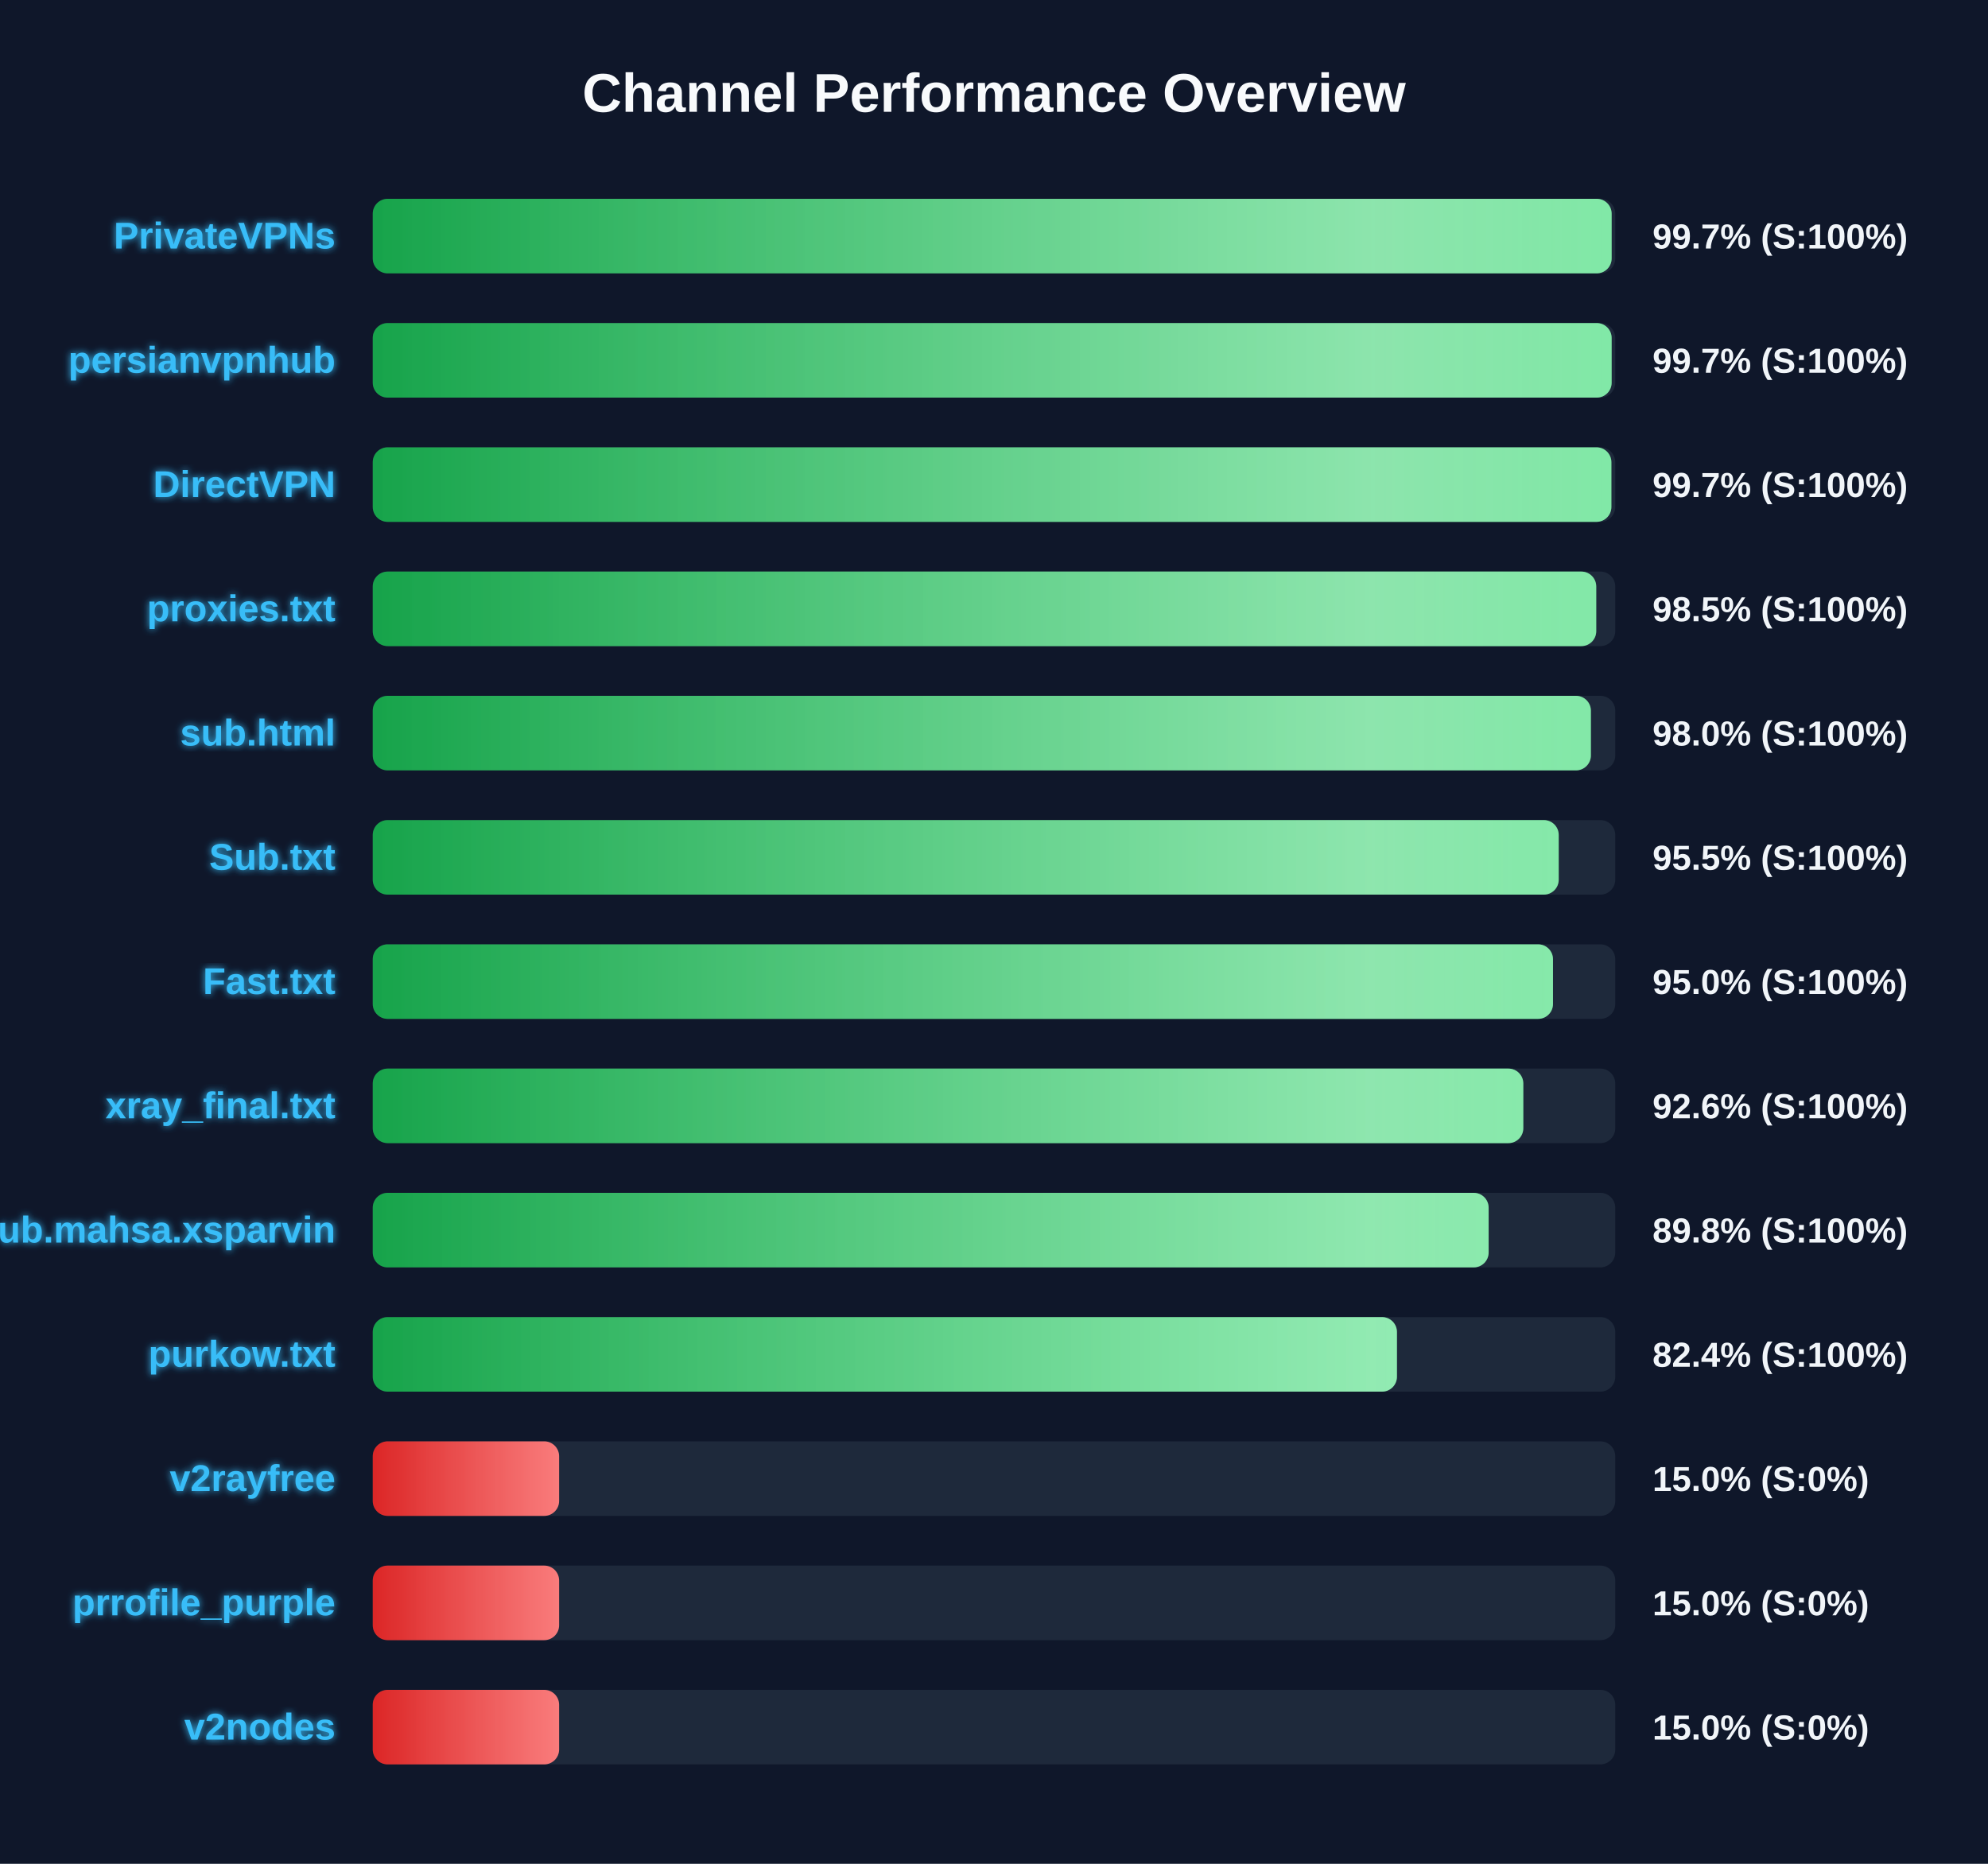
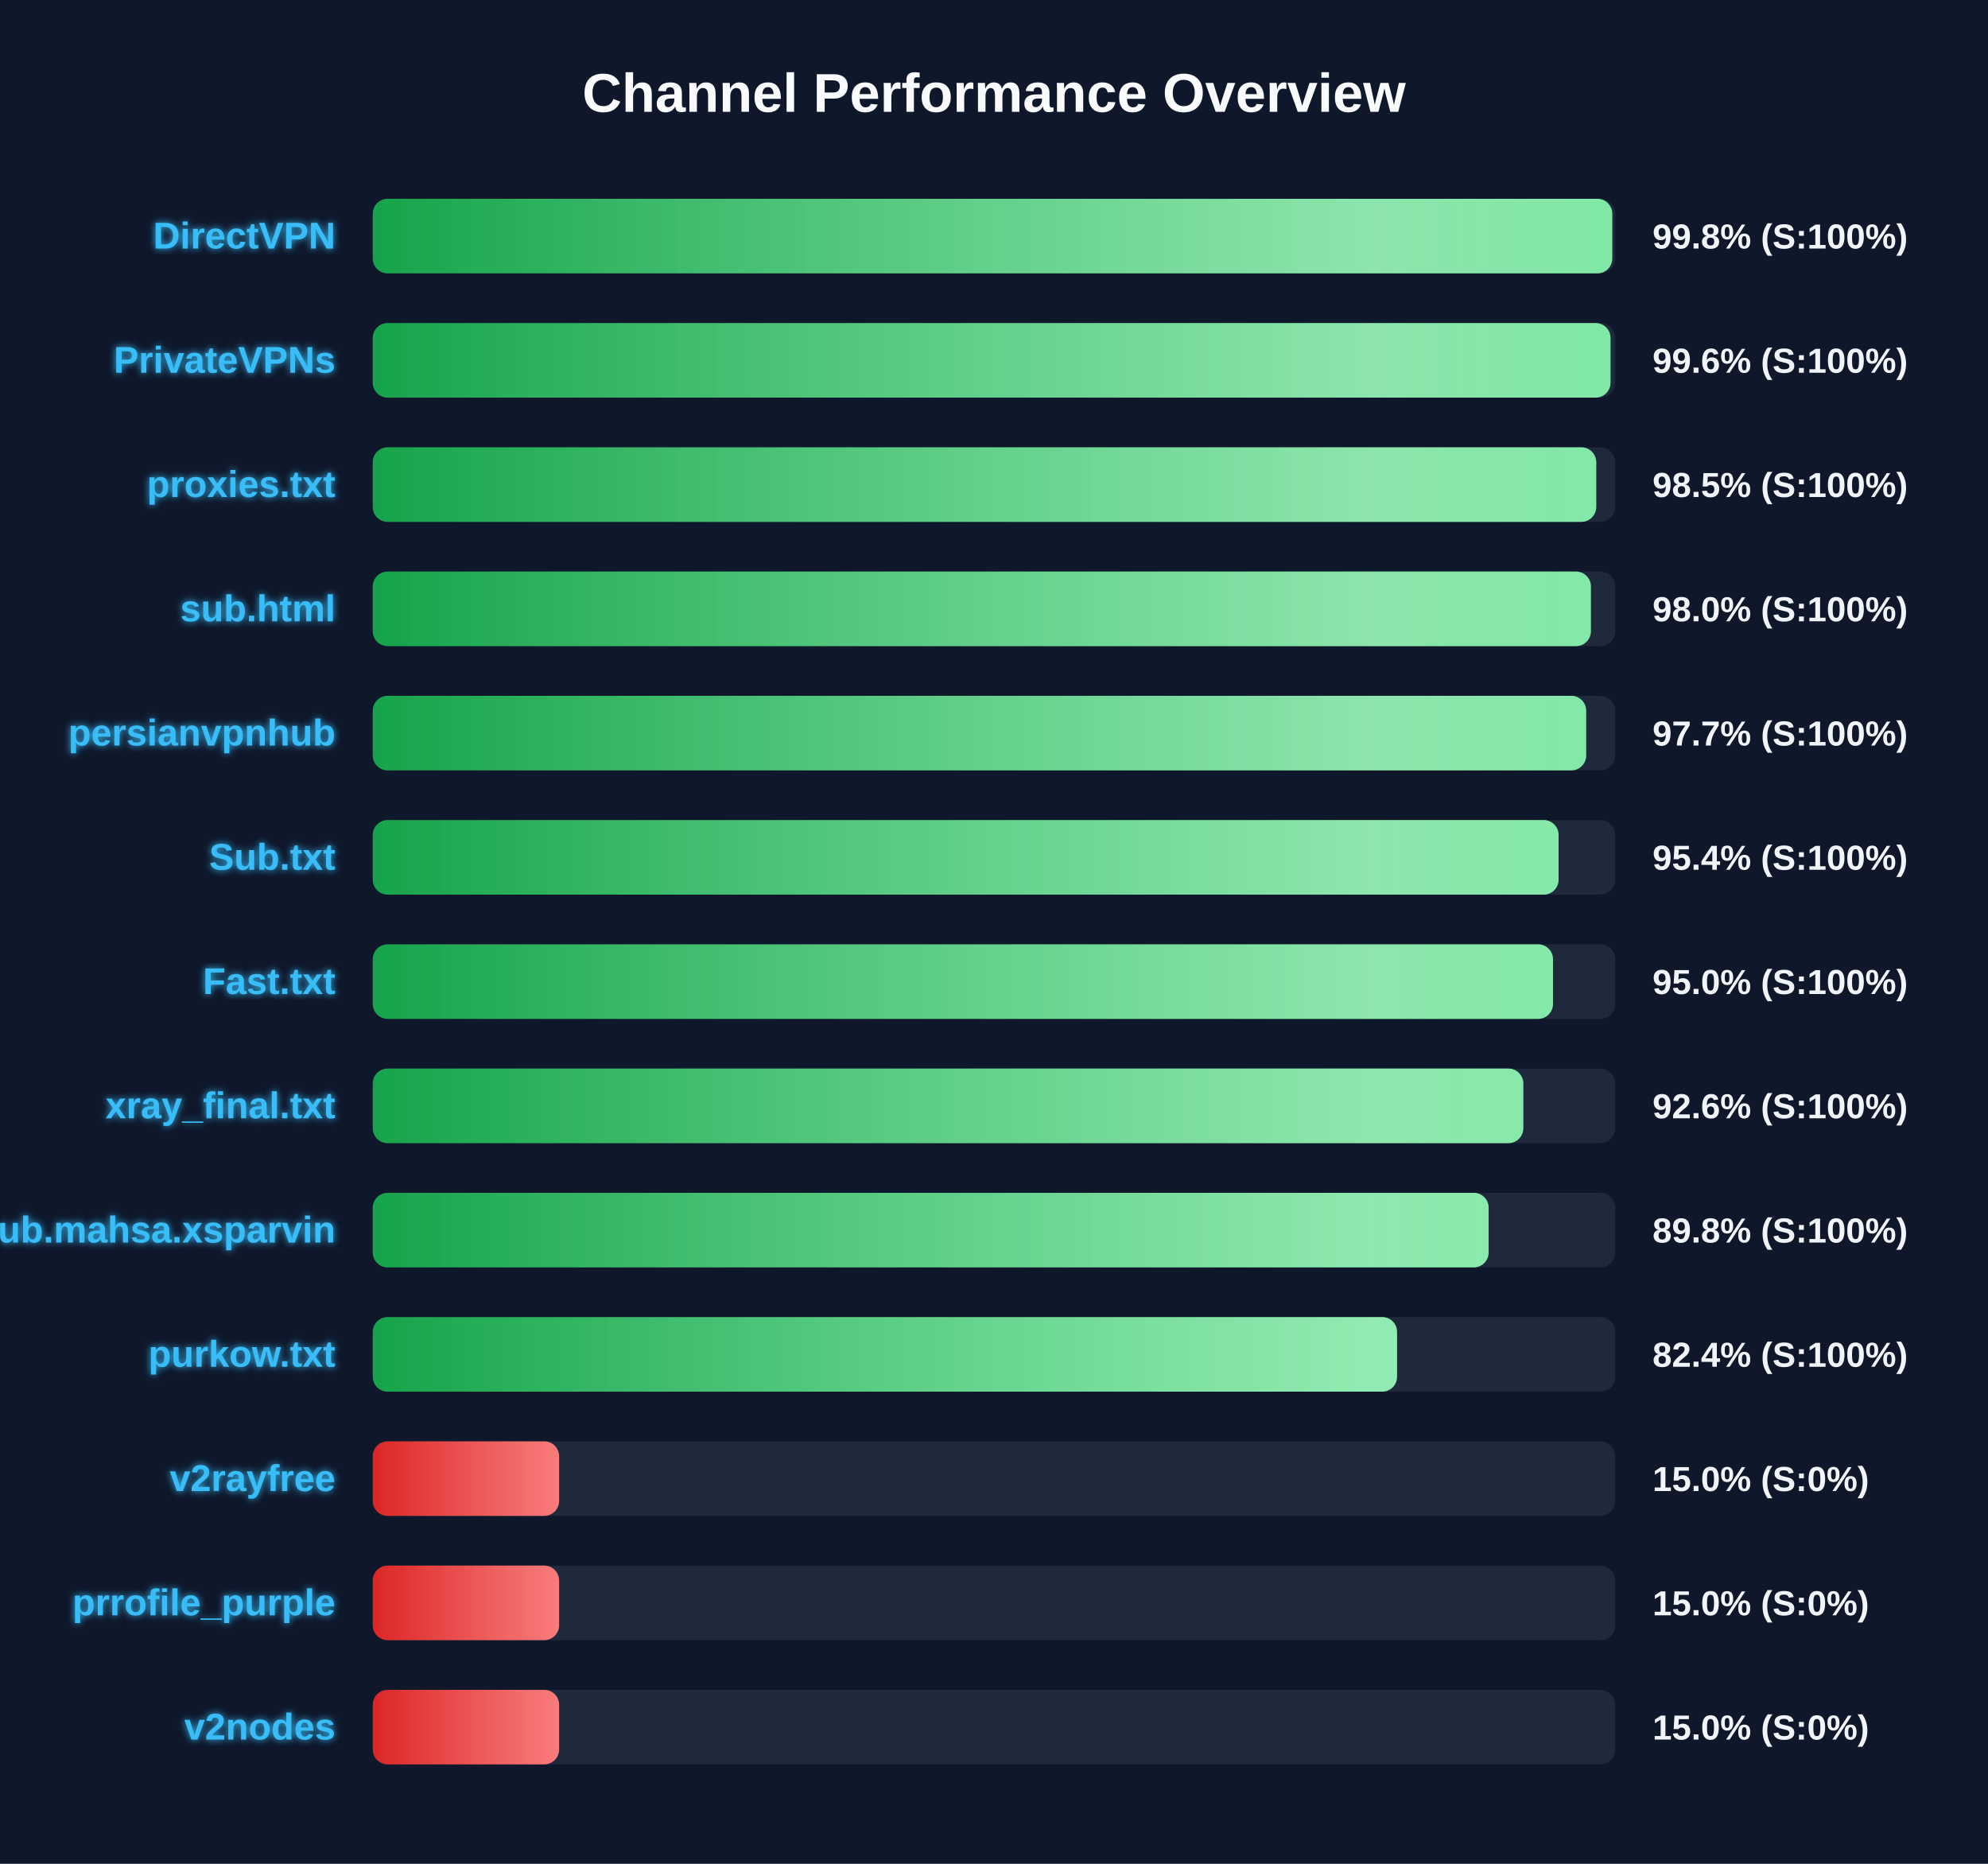
<svg xmlns="http://www.w3.org/2000/svg" width="800" height="750" version="1.1">
  <defs>
    <linearGradient id="grad-green" x1="0%" y1="0%" x2="100%" y2="0%">
      <stop offset="0%" stop-color="#16a34a" />
      <stop offset="100%" stop-color="#4ade80" />
    </linearGradient>
    <linearGradient id="grad-yellow" x1="0%" y1="0%" x2="100%" y2="0%">
      <stop offset="0%" stop-color="#ca8a04" />
      <stop offset="100%" stop-color="#fde047" />
    </linearGradient>
    <linearGradient id="grad-red" x1="0%" y1="0%" x2="100%" y2="0%">
      <stop offset="0%" stop-color="#dc2626" />
      <stop offset="100%" stop-color="#f87171" />
    </linearGradient>
    <linearGradient id="shimmer" x1="0%" y1="0%" x2="100%" y2="0%">
      <stop offset="0%" stop-color="rgba(255,255,255,0)" />
      <stop offset="50%" stop-color="rgba(255,255,255,0.4)" />
      <stop offset="100%" stop-color="rgba(255,255,255,0)" />
    </linearGradient>
    <filter id="glow" x="-20%" y="-20%" width="140%" height="140%">
      <feGaussianBlur stdDeviation="1.5" result="blur" />
      <feComposite in="SourceGraphic" in2="blur" operator="over" />
    </filter>
  </defs>
  <style>
        .bg-rect { fill: #0f172a; }
        .title { font: bold 22px 'Segoe UI', Arial, sans-serif; fill: #f8fafc; }
        .row { font: bold 15px 'Segoe UI', Arial, sans-serif; fill: #38bdf8; filter: url(#glow); }
        .score { font: bold 14px 'Segoe UI', Arial, sans-serif; fill: #f1f5f9; }
        @keyframes shimmer-anim {
            0% { transform: translateX(-100%); }
            100% { transform: translateX(200%); }
        }
        .shimmer-rect {
            animation: shimmer-anim 2.5s infinite linear;
        }
    </style>
  <rect width="100%" height="100%" class="bg-rect" />
  <text x="400" y="45" text-anchor="middle" class="title">Channel Performance Overview</text>
  <rect x="150" y="80" width="500" height="30" fill="#1e293b" rx="6" />
  <clipPath id="clip-0">
-     <rect x="150" y="80" width="498.55" height="30" rx="6" />
+     <rect x="150" y="80" width="498.8" height="30" rx="6" />
  </clipPath>
-   <rect x="150" y="80" width="498.55" height="30" fill="url(#grad-green)" rx="6" />
+   <rect x="150" y="80" width="498.8" height="30" fill="url(#grad-green)" rx="6" />
  <g clip-path="url(#clip-0)">
    <rect x="150" y="80" width="100%" height="30" fill="url(#shimmer)" class="shimmer-rect" />
  </g>
-   <text x="135" y="100" text-anchor="end" class="row">PrivateVPNs</text>
-   <text x="665" y="100" text-anchor="start" class="score">99.7% (S:100%)</text>
+   <text x="135" y="100" text-anchor="end" class="row">DirectVPN</text>
+   <text x="665" y="100" text-anchor="start" class="score">99.8% (S:100%)</text>
  <rect x="150" y="130" width="500" height="30" fill="#1e293b" rx="6" />
  <clipPath id="clip-1">
-     <rect x="150" y="130" width="498.55" height="30" rx="6" />
+     <rect x="150" y="130" width="498.1" height="30" rx="6" />
  </clipPath>
-   <rect x="150" y="130" width="498.55" height="30" fill="url(#grad-green)" rx="6" />
+   <rect x="150" y="130" width="498.1" height="30" fill="url(#grad-green)" rx="6" />
  <g clip-path="url(#clip-1)">
    <rect x="150" y="130" width="100%" height="30" fill="url(#shimmer)" class="shimmer-rect" />
  </g>
-   <text x="135" y="150" text-anchor="end" class="row">persianvpnhub</text>
-   <text x="665" y="150" text-anchor="start" class="score">99.7% (S:100%)</text>
+   <text x="135" y="150" text-anchor="end" class="row">PrivateVPNs</text>
+   <text x="665" y="150" text-anchor="start" class="score">99.6% (S:100%)</text>
  <rect x="150" y="180" width="500" height="30" fill="#1e293b" rx="6" />
  <clipPath id="clip-2">
-     <rect x="150" y="180" width="498.45" height="30" rx="6" />
+     <rect x="150" y="180" width="492.35" height="30" rx="6" />
  </clipPath>
-   <rect x="150" y="180" width="498.45" height="30" fill="url(#grad-green)" rx="6" />
+   <rect x="150" y="180" width="492.35" height="30" fill="url(#grad-green)" rx="6" />
  <g clip-path="url(#clip-2)">
    <rect x="150" y="180" width="100%" height="30" fill="url(#shimmer)" class="shimmer-rect" />
  </g>
-   <text x="135" y="200" text-anchor="end" class="row">DirectVPN</text>
-   <text x="665" y="200" text-anchor="start" class="score">99.7% (S:100%)</text>
+   <text x="135" y="200" text-anchor="end" class="row">proxies.txt</text>
+   <text x="665" y="200" text-anchor="start" class="score">98.5% (S:100%)</text>
  <rect x="150" y="230" width="500" height="30" fill="#1e293b" rx="6" />
  <clipPath id="clip-3">
-     <rect x="150" y="230" width="492.35" height="30" rx="6" />
+     <rect x="150" y="230" width="490.2" height="30" rx="6" />
  </clipPath>
-   <rect x="150" y="230" width="492.35" height="30" fill="url(#grad-green)" rx="6" />
+   <rect x="150" y="230" width="490.2" height="30" fill="url(#grad-green)" rx="6" />
  <g clip-path="url(#clip-3)">
    <rect x="150" y="230" width="100%" height="30" fill="url(#shimmer)" class="shimmer-rect" />
  </g>
-   <text x="135" y="250" text-anchor="end" class="row">proxies.txt</text>
-   <text x="665" y="250" text-anchor="start" class="score">98.5% (S:100%)</text>
+   <text x="135" y="250" text-anchor="end" class="row">sub.html</text>
+   <text x="665" y="250" text-anchor="start" class="score">98.0% (S:100%)</text>
  <rect x="150" y="280" width="500" height="30" fill="#1e293b" rx="6" />
  <clipPath id="clip-4">
-     <rect x="150" y="280" width="490.2" height="30" rx="6" />
+     <rect x="150" y="280" width="488.3" height="30" rx="6" />
  </clipPath>
-   <rect x="150" y="280" width="490.2" height="30" fill="url(#grad-green)" rx="6" />
+   <rect x="150" y="280" width="488.3" height="30" fill="url(#grad-green)" rx="6" />
  <g clip-path="url(#clip-4)">
    <rect x="150" y="280" width="100%" height="30" fill="url(#shimmer)" class="shimmer-rect" />
  </g>
-   <text x="135" y="300" text-anchor="end" class="row">sub.html</text>
-   <text x="665" y="300" text-anchor="start" class="score">98.0% (S:100%)</text>
+   <text x="135" y="300" text-anchor="end" class="row">persianvpnhub</text>
+   <text x="665" y="300" text-anchor="start" class="score">97.7% (S:100%)</text>
  <rect x="150" y="330" width="500" height="30" fill="#1e293b" rx="6" />
  <clipPath id="clip-5">
-     <rect x="150" y="330" width="477.25" height="30" rx="6" />
+     <rect x="150" y="330" width="477.2" height="30" rx="6" />
  </clipPath>
-   <rect x="150" y="330" width="477.25" height="30" fill="url(#grad-green)" rx="6" />
+   <rect x="150" y="330" width="477.2" height="30" fill="url(#grad-green)" rx="6" />
  <g clip-path="url(#clip-5)">
    <rect x="150" y="330" width="100%" height="30" fill="url(#shimmer)" class="shimmer-rect" />
  </g>
  <text x="135" y="350" text-anchor="end" class="row">Sub.txt</text>
-   <text x="665" y="350" text-anchor="start" class="score">95.5% (S:100%)</text>
+   <text x="665" y="350" text-anchor="start" class="score">95.4% (S:100%)</text>
  <rect x="150" y="380" width="500" height="30" fill="#1e293b" rx="6" />
  <clipPath id="clip-6">
    <rect x="150" y="380" width="474.95" height="30" rx="6" />
  </clipPath>
  <rect x="150" y="380" width="474.95" height="30" fill="url(#grad-green)" rx="6" />
  <g clip-path="url(#clip-6)">
    <rect x="150" y="380" width="100%" height="30" fill="url(#shimmer)" class="shimmer-rect" />
  </g>
  <text x="135" y="400" text-anchor="end" class="row">Fast.txt</text>
  <text x="665" y="400" text-anchor="start" class="score">95.0% (S:100%)</text>
  <rect x="150" y="430" width="500" height="30" fill="#1e293b" rx="6" />
  <clipPath id="clip-7">
    <rect x="150" y="430" width="463.0" height="30" rx="6" />
  </clipPath>
  <rect x="150" y="430" width="463.0" height="30" fill="url(#grad-green)" rx="6" />
  <g clip-path="url(#clip-7)">
    <rect x="150" y="430" width="100%" height="30" fill="url(#shimmer)" class="shimmer-rect" />
  </g>
  <text x="135" y="450" text-anchor="end" class="row">xray_final.txt</text>
  <text x="665" y="450" text-anchor="start" class="score">92.6% (S:100%)</text>
  <rect x="150" y="480" width="500" height="30" fill="#1e293b" rx="6" />
  <clipPath id="clip-8">
    <rect x="150" y="480" width="449.05" height="30" rx="6" />
  </clipPath>
  <rect x="150" y="480" width="449.05" height="30" fill="url(#grad-green)" rx="6" />
  <g clip-path="url(#clip-8)">
    <rect x="150" y="480" width="100%" height="30" fill="url(#shimmer)" class="shimmer-rect" />
  </g>
  <text x="135" y="500" text-anchor="end" class="row">Sub.mahsa.xsparvin</text>
  <text x="665" y="500" text-anchor="start" class="score">89.8% (S:100%)</text>
  <rect x="150" y="530" width="500" height="30" fill="#1e293b" rx="6" />
  <clipPath id="clip-9">
-     <rect x="150" y="530" width="412.15" height="30" rx="6" />
+     <rect x="150" y="530" width="412.2" height="30" rx="6" />
  </clipPath>
-   <rect x="150" y="530" width="412.15" height="30" fill="url(#grad-green)" rx="6" />
+   <rect x="150" y="530" width="412.2" height="30" fill="url(#grad-green)" rx="6" />
  <g clip-path="url(#clip-9)">
    <rect x="150" y="530" width="100%" height="30" fill="url(#shimmer)" class="shimmer-rect" />
  </g>
  <text x="135" y="550" text-anchor="end" class="row">purkow.txt</text>
  <text x="665" y="550" text-anchor="start" class="score">82.4% (S:100%)</text>
  <rect x="150" y="580" width="500" height="30" fill="#1e293b" rx="6" />
  <clipPath id="clip-10">
    <rect x="150" y="580" width="75.0" height="30" rx="6" />
  </clipPath>
  <rect x="150" y="580" width="75.0" height="30" fill="url(#grad-red)" rx="6" />
  <g clip-path="url(#clip-10)">
    <rect x="150" y="580" width="100%" height="30" fill="url(#shimmer)" class="shimmer-rect" />
  </g>
  <text x="135" y="600" text-anchor="end" class="row">v2rayfree</text>
  <text x="665" y="600" text-anchor="start" class="score">15.0% (S:0%)</text>
  <rect x="150" y="630" width="500" height="30" fill="#1e293b" rx="6" />
  <clipPath id="clip-11">
    <rect x="150" y="630" width="75.0" height="30" rx="6" />
  </clipPath>
  <rect x="150" y="630" width="75.0" height="30" fill="url(#grad-red)" rx="6" />
  <g clip-path="url(#clip-11)">
    <rect x="150" y="630" width="100%" height="30" fill="url(#shimmer)" class="shimmer-rect" />
  </g>
  <text x="135" y="650" text-anchor="end" class="row">prrofile_purple</text>
  <text x="665" y="650" text-anchor="start" class="score">15.0% (S:0%)</text>
  <rect x="150" y="680" width="500" height="30" fill="#1e293b" rx="6" />
  <clipPath id="clip-12">
    <rect x="150" y="680" width="75.0" height="30" rx="6" />
  </clipPath>
  <rect x="150" y="680" width="75.0" height="30" fill="url(#grad-red)" rx="6" />
  <g clip-path="url(#clip-12)">
    <rect x="150" y="680" width="100%" height="30" fill="url(#shimmer)" class="shimmer-rect" />
  </g>
  <text x="135" y="700" text-anchor="end" class="row">v2nodes</text>
  <text x="665" y="700" text-anchor="start" class="score">15.0% (S:0%)</text>
</svg>
